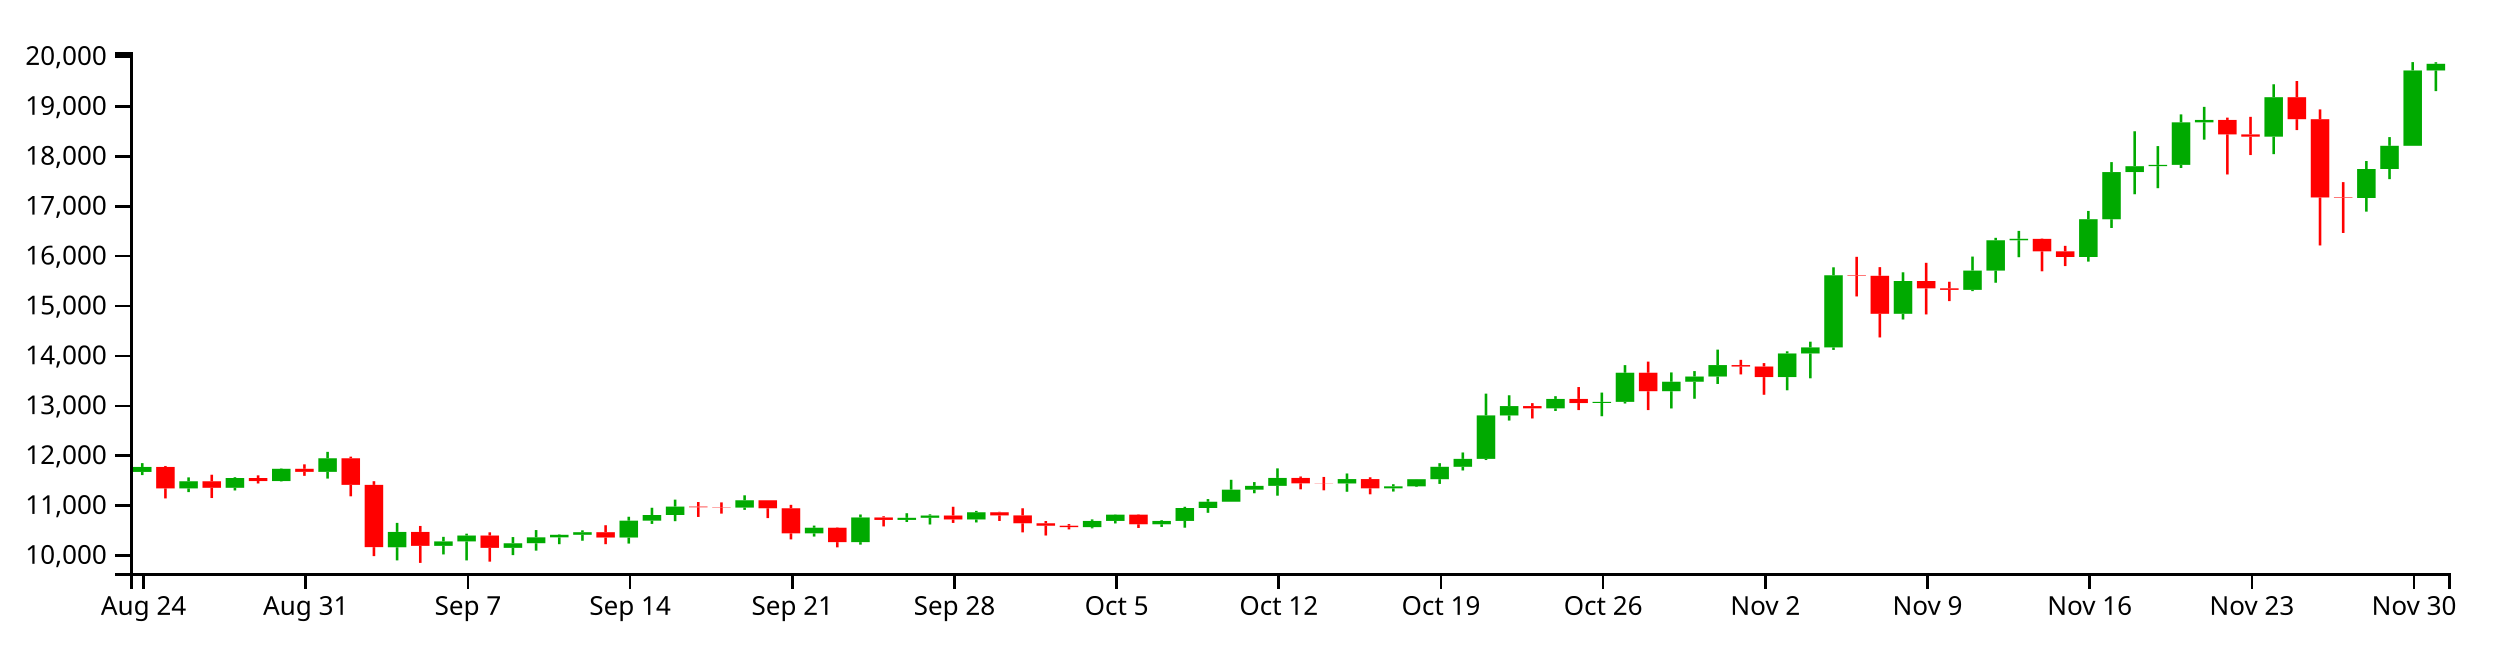
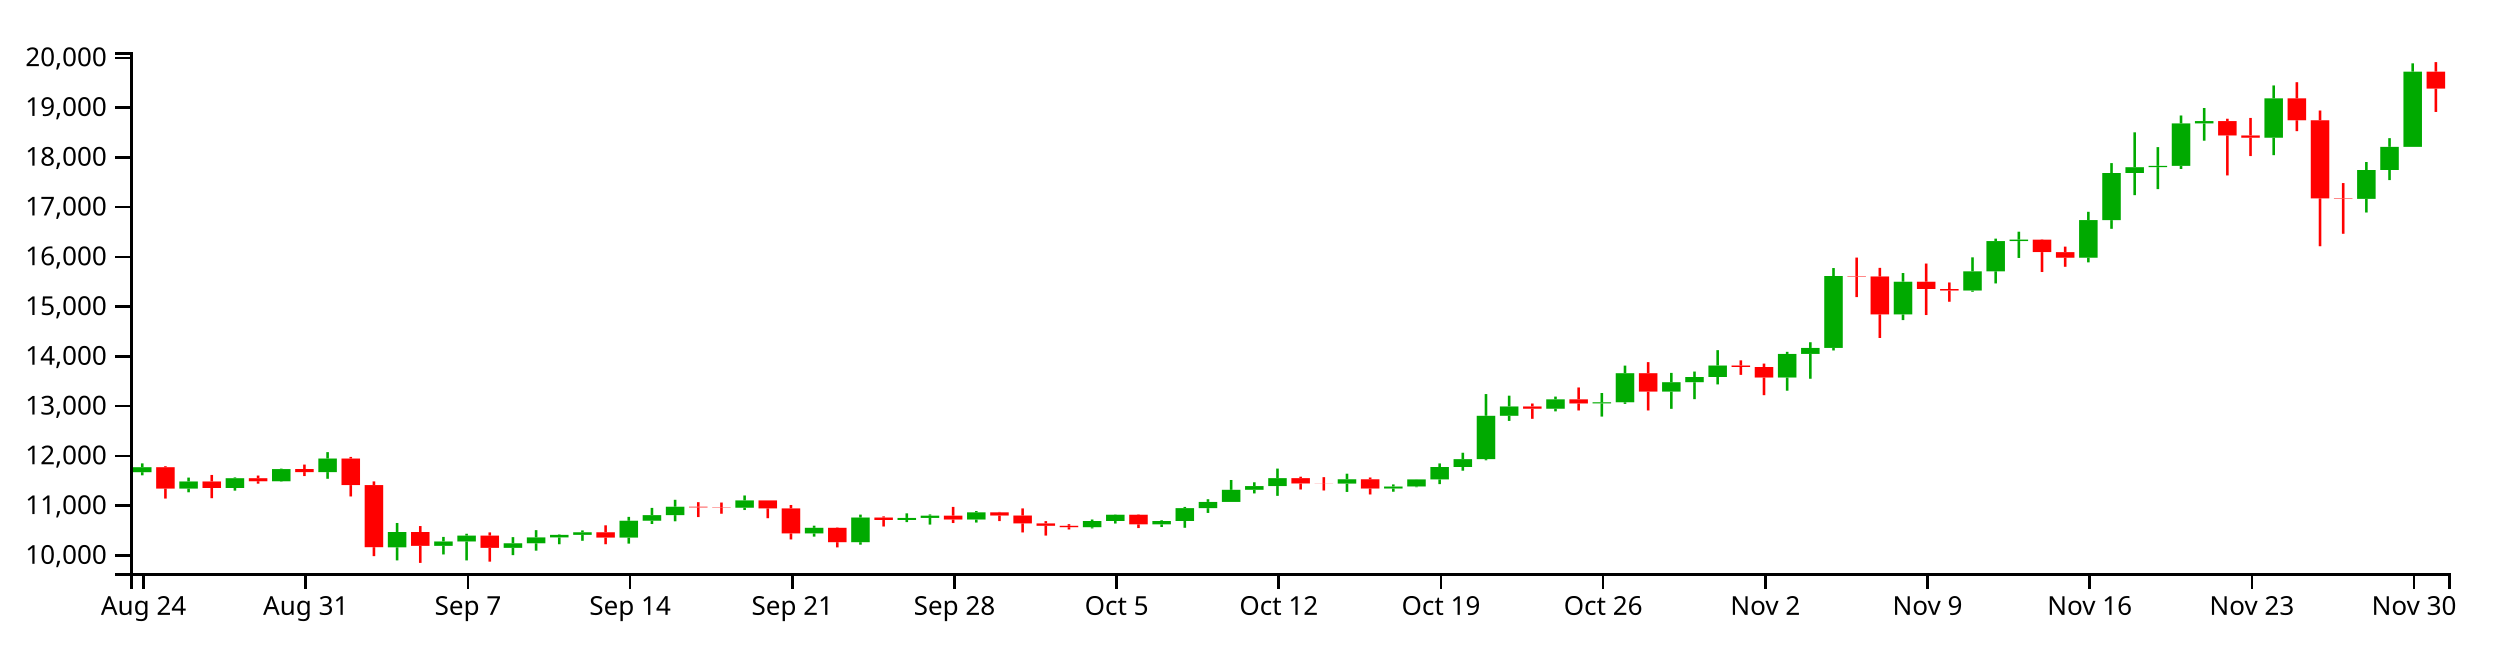
<svg xmlns="http://www.w3.org/2000/svg" version="1.1" width="960" height="250">
  <g transform="translate(50,20)">
    <style>.axis path,.axis line{fill:none;stroke:#000;shape-rendering:crispEdges;}path.candle{stroke:#000000;}path.candle.body{stroke-width:0;}path.candle.up{fill:#00AA00;stroke:#00AA00;}path.candle.down{fill:#FF0000;stroke:#FF0000;}</style>
    <g class="candlestick">
      <g class="data">
-         <path class="candle body up" d="M 1.068 161.227 l 7.117 0 L 8.185 159.31 l -7.117 0 L 1.068 161.227 M 18.86 167.543 l 7.117 0 L 25.978 164.804 l -7.117 0 L 18.86 167.543 M 36.653 167.314 l 7.117 0 L 43.77 163.549 l -7.117 0 L 36.653 167.314 M 54.446 164.719 l 7.117 0 L 61.563 160.019 l -7.117 0 L 54.446 164.719 M 72.239 161.2 l 7.117 0 L 79.356 155.981 l -7.117 0 L 72.239 161.2 M 98.928 190.152 l 7.117 0 L 106.046 184.252 l -7.117 0 L 98.928 190.152 M 116.721 189.608 l 7.117 0 L 123.838 187.893 l -7.117 0 L 116.721 189.608 M 125.618 187.899 l 7.117 0 L 132.735 185.647 l -7.117 0 L 125.618 187.899 M 143.411 190.375 l 7.117 0 L 150.528 188.602 l -7.117 0 L 143.411 190.375 M 152.307 188.6 l 7.117 0 L 159.424 186.348 l -7.117 0 L 152.307 188.6 M 161.204 186.348 l 7.117 0 L 168.321 185.37 l -7.117 0 L 161.204 186.348 M 170.1 185.37 l 7.117 0 L 177.217 184.354 l -7.117 0 L 170.1 185.37 M 187.893 186.425 l 7.117 0 L 195.01 179.932 l -7.117 0 L 187.893 186.425 M 196.789 179.932 l 7.117 0 L 203.906 177.757 l -7.117 0 L 196.789 179.932 M 205.686 177.758 l 7.117 0 L 212.803 174.525 l -7.117 0 L 205.686 177.758 M 232.375 174.919 l 7.117 0 L 239.492 172.099 l -7.117 0 L 232.375 174.919 M 259.064 184.808 l 7.117 0 L 266.182 182.655 l -7.117 0 L 259.064 184.808 M 276.857 188.175 l 7.117 0 L 283.974 178.695 l -7.117 0 L 276.857 188.175 M 294.65 179.648 l 7.117 0 L 301.767 178.843 l -7.117 0 L 294.65 179.648 M 303.547 178.843 l 7.117 0 L 310.664 177.968 l -7.117 0 L 303.547 178.843 M 321.339 179.465 l 7.117 0 L 328.457 176.7 l -7.117 0 L 321.339 179.465 M 365.822 182.416 l 7.117 0 L 372.939 180.03 l -7.117 0 L 365.822 182.416 M 374.718 180.03 l 7.117 0 L 381.835 177.624 l -7.117 0 L 374.718 180.03 M 392.511 181.313 l 7.117 0 L 399.628 180.035 l -7.117 0 L 392.511 181.313 M 401.407 180.035 l 7.117 0 L 408.525 175.069 l -7.117 0 L 401.407 180.035 M 410.304 175.072 l 7.117 0 L 417.421 172.673 l -7.117 0 L 410.304 175.072 M 419.2 172.673 l 7.117 0 L 426.317 168.026 l -7.117 0 L 419.2 172.673 M 428.097 168.026 l 7.117 0 L 435.214 166.574 l -7.117 0 L 428.097 168.026 M 436.993 166.574 l 7.117 0 L 444.11 163.524 l -7.117 0 L 436.993 166.574 M 463.683 165.638 l 7.117 0 L 470.8 163.967 l -7.117 0 L 463.683 165.638 M 481.475 167.528 l 7.117 0 L 488.593 166.743 l -7.117 0 L 481.475 167.528 M 490.372 166.741 l 7.117 0 L 497.489 164.005 l -7.117 0 L 490.372 166.741 M 499.268 164.005 l 7.117 0 L 506.385 159.247 l -7.117 0 L 499.268 164.005 M 508.165 159.247 l 7.117 0 L 515.282 156.21 l -7.117 0 L 508.165 159.247 M 517.061 156.21 l 7.117 0 L 524.178 139.525 l -7.117 0 L 517.061 156.21 M 525.958 139.529 l 7.117 0 L 533.075 135.931 l -7.117 0 L 525.958 139.529 M 543.75 136.802 l 7.117 0 L 550.868 133.188 l -7.117 0 L 543.75 136.802 M 561.543 134.76 l 7.117 0 L 568.661 134.328 l -7.117 0 L 561.543 134.76 M 570.44 134.329 l 7.117 0 L 577.557 123.141 l -7.117 0 L 570.44 134.329 M 588.233 130.225 l 7.117 0 L 595.35 126.598 l -7.117 0 L 588.233 130.225 M 597.129 126.598 l 7.117 0 L 604.246 124.598 l -7.117 0 L 597.129 126.598 M 606.026 124.598 l 7.117 0 L 613.143 120.175 l -7.117 0 L 606.026 124.598 M 632.715 124.799 l 7.117 0 L 639.832 115.72 l -7.117 0 L 632.715 124.799 M 641.611 115.72 l 7.117 0 L 648.729 113.412 l -7.117 0 L 641.611 115.72 M 650.508 113.412 l 7.117 0 L 657.625 85.71 l -7.117 0 L 650.508 113.412 M 677.197 100.494 l 7.117 0 L 684.314 87.911 l -7.117 0 L 677.197 100.494 M 703.886 91.319 l 7.117 0 L 711.004 83.904 l -7.117 0 L 703.886 91.319 M 712.783 83.904 l 7.117 0 L 719.9 72.264 l -7.117 0 L 712.783 83.904 M 721.679 72.264 l 7.117 0 L 728.796 71.711 l -7.117 0 L 721.679 72.264 M 748.369 78.679 l 7.117 0 L 755.486 64.185 l -7.117 0 L 748.369 78.679 M 757.265 64.194 l 7.117 0 L 764.382 46.065 l -7.117 0 L 757.265 64.194 M 766.162 46.065 l 7.117 0 L 773.279 43.829 l -7.117 0 L 766.162 46.065 M 775.058 43.798 l 7.117 0 L 782.175 43.317 l -7.117 0 L 775.058 43.798 M 783.954 43.318 l 7.117 0 L 791.072 26.979 l -7.117 0 L 783.954 43.318 M 792.851 26.979 l 7.117 0 L 799.968 26.057 l -7.117 0 L 792.851 26.979 M 819.54 32.49 l 7.117 0 L 826.657 17.317 l -7.117 0 L 819.54 32.49 M 855.126 56.025 l 7.117 0 L 862.243 44.907 l -7.117 0 L 855.126 56.025 M 864.022 44.907 l 7.117 0 L 871.14 35.996 l -7.117 0 L 864.022 44.907 M 872.919 35.996 l 7.117 0 L 880.036 7.051 l -7.117 0 L 872.919 35.996 M 881.815 7.051 l 7.117 0 L 888.932 4.487 l -7.117 0 L 881.815 7.051" />
-         <path class="candle body down" d="M 9.964 159.31 l 7.117 0 L 17.081 167.543 l -7.117 0 L 9.964 159.31 M 27.757 164.804 l 7.117 0 L 34.874 167.314 l -7.117 0 L 27.757 164.804 M 45.55 163.549 l 7.117 0 L 52.667 164.719 l -7.117 0 L 45.55 163.549 M 63.343 160.019 l 7.117 0 L 70.46 161.2 l -7.117 0 L 63.343 160.019 M 81.136 155.981 l 7.117 0 L 88.253 166.2 l -7.117 0 L 81.136 155.981 M 90.032 166.2 l 7.117 0 L 97.149 190.103 l -7.117 0 L 90.032 166.2 M 107.825 184.252 l 7.117 0 L 114.942 189.608 l -7.117 0 L 107.825 184.252 M 134.514 185.647 l 7.117 0 L 141.631 190.375 l -7.117 0 L 134.514 185.647 M 178.996 184.359 l 7.117 0 L 186.114 186.425 l -7.117 0 L 178.996 184.359 M 214.582 174.525 l 7.117 0 L 221.699 174.793 l -7.117 0 L 214.582 174.525 M 223.479 174.793 l 7.117 0 L 230.596 174.92 l -7.117 0 L 223.479 174.793 M 241.271 172.099 l 7.117 0 L 248.389 175.171 l -7.117 0 L 241.271 172.099 M 250.168 175.171 l 7.117 0 L 257.285 184.808 l -7.117 0 L 250.168 175.171 M 267.961 182.655 l 7.117 0 L 275.078 188.175 l -7.117 0 L 267.961 182.655 M 285.754 178.695 l 7.117 0 L 292.871 179.646 l -7.117 0 L 285.754 178.695 M 312.443 177.968 l 7.117 0 L 319.56 179.465 l -7.117 0 L 312.443 177.968 M 330.236 176.698 l 7.117 0 L 337.353 177.924 l -7.117 0 L 330.236 176.698 M 339.132 177.924 l 7.117 0 L 346.25 180.94 l -7.117 0 L 339.132 177.924 M 348.029 180.94 l 7.117 0 L 355.146 181.874 l -7.117 0 L 348.029 180.94 M 356.925 181.874 l 7.117 0 L 364.042 182.417 l -7.117 0 L 356.925 181.874 M 383.615 177.625 l 7.117 0 L 390.732 181.313 l -7.117 0 L 383.615 177.625 M 445.89 163.524 l 7.117 0 L 453.007 165.587 l -7.117 0 L 445.89 163.524 M 454.786 165.586 l 7.117 0 L 461.903 165.638 l -7.117 0 L 454.786 165.586 M 472.579 163.966 l 7.117 0 L 479.696 167.526 l -7.117 0 L 472.579 163.966 M 534.854 135.925 l 7.117 0 L 541.971 136.802 l -7.117 0 L 534.854 135.925 M 552.647 133.188 l 7.117 0 L 559.764 134.776 l -7.117 0 L 552.647 133.188 M 579.336 123.141 l 7.117 0 L 586.453 130.225 l -7.117 0 L 579.336 123.141 M 614.922 120.175 l 7.117 0 L 622.039 120.74 l -7.117 0 L 614.922 120.175 M 623.818 120.74 l 7.117 0 L 630.936 124.804 l -7.117 0 L 623.818 120.74 M 659.404 85.71 l 7.117 0 L 666.521 85.903 l -7.117 0 L 659.404 85.71 M 668.301 85.903 l 7.117 0 L 675.418 100.494 l -7.117 0 L 668.301 85.903 M 686.094 87.911 l 7.117 0 L 693.211 90.721 l -7.117 0 L 686.094 87.911 M 694.99 90.721 l 7.117 0 L 702.107 91.319 l -7.117 0 L 694.99 90.721 M 730.576 71.724 l 7.117 0 L 737.693 76.506 l -7.117 0 L 730.576 71.724 M 739.472 76.523 l 7.117 0 L 746.589 78.679 l -7.117 0 L 739.472 76.523 M 801.747 26.057 l 7.117 0 L 808.864 31.6 l -7.117 0 L 801.747 26.057 M 810.644 31.611 l 7.117 0 L 817.761 32.49 l -7.117 0 L 810.644 31.611 M 828.437 17.317 l 7.117 0 L 835.554 25.763 l -7.117 0 L 828.437 17.317 M 837.333 25.769 l 7.117 0 L 844.45 55.834 l -7.117 0 L 837.333 25.769 M 846.23 55.834 l 7.117 0 L 853.347 56.025 l -7.117 0 L 846.23 55.834" />
+         <path class="candle body up" d="M 1.068 161.313 l 7.117 0 L 8.185 159.401 l -7.117 0 L 1.068 161.313 M 18.86 167.614 l 7.117 0 L 25.978 164.881 l -7.117 0 L 18.86 167.614 M 36.653 167.385 l 7.117 0 L 43.77 163.63 l -7.117 0 L 36.653 167.385 M 54.446 164.797 l 7.117 0 L 61.563 160.109 l -7.117 0 L 54.446 164.797 M 72.239 161.287 l 7.117 0 L 79.356 156.08 l -7.117 0 L 72.239 161.287 M 98.928 190.167 l 7.117 0 L 106.046 184.282 l -7.117 0 L 98.928 190.167 M 116.721 189.624 l 7.117 0 L 123.838 187.913 l -7.117 0 L 116.721 189.624 M 125.618 187.919 l 7.117 0 L 132.735 185.673 l -7.117 0 L 125.618 187.919 M 143.411 190.389 l 7.117 0 L 150.528 188.621 l -7.117 0 L 143.411 190.389 M 152.307 188.619 l 7.117 0 L 159.424 186.372 l -7.117 0 L 152.307 188.619 M 161.204 186.372 l 7.117 0 L 168.321 185.397 l -7.117 0 L 161.204 186.372 M 170.1 185.397 l 7.117 0 L 177.217 184.383 l -7.117 0 L 170.1 185.397 M 187.893 186.449 l 7.117 0 L 195.01 179.972 l -7.117 0 L 187.893 186.449 M 196.789 179.972 l 7.117 0 L 203.906 177.802 l -7.117 0 L 196.789 179.972 M 205.686 177.803 l 7.117 0 L 212.803 174.578 l -7.117 0 L 205.686 177.803 M 232.375 174.972 l 7.117 0 L 239.492 172.158 l -7.117 0 L 232.375 174.972 M 259.064 184.836 l 7.117 0 L 266.182 182.688 l -7.117 0 L 259.064 184.836 M 276.857 188.195 l 7.117 0 L 283.974 178.738 l -7.117 0 L 276.857 188.195 M 294.65 179.689 l 7.117 0 L 301.767 178.886 l -7.117 0 L 294.65 179.689 M 303.547 178.886 l 7.117 0 L 310.664 178.013 l -7.117 0 L 303.547 178.886 M 321.339 179.507 l 7.117 0 L 328.457 176.748 l -7.117 0 L 321.339 179.507 M 365.822 182.45 l 7.117 0 L 372.939 180.07 l -7.117 0 L 365.822 182.45 M 374.718 180.07 l 7.117 0 L 381.835 177.67 l -7.117 0 L 374.718 180.07 M 392.511 181.35 l 7.117 0 L 399.628 180.075 l -7.117 0 L 392.511 181.35 M 401.407 180.074 l 7.117 0 L 408.525 175.122 l -7.117 0 L 401.407 180.074 M 410.304 175.124 l 7.117 0 L 417.421 172.731 l -7.117 0 L 410.304 175.124 M 419.2 172.731 l 7.117 0 L 426.317 168.096 l -7.117 0 L 419.2 172.731 M 428.097 168.096 l 7.117 0 L 435.214 166.647 l -7.117 0 L 428.097 168.096 M 436.993 166.647 l 7.117 0 L 444.11 163.604 l -7.117 0 L 436.993 166.647 M 463.683 165.713 l 7.117 0 L 470.8 164.046 l -7.117 0 L 463.683 165.713 M 481.475 167.598 l 7.117 0 L 488.593 166.816 l -7.117 0 L 481.475 167.598 M 490.372 166.813 l 7.117 0 L 497.489 164.084 l -7.117 0 L 490.372 166.813 M 499.268 164.084 l 7.117 0 L 506.385 159.338 l -7.117 0 L 499.268 164.084 M 508.165 159.338 l 7.117 0 L 515.282 156.309 l -7.117 0 L 508.165 159.338 M 517.061 156.309 l 7.117 0 L 524.178 139.664 l -7.117 0 L 517.061 156.309 M 525.958 139.668 l 7.117 0 L 533.075 136.08 l -7.117 0 L 525.958 139.668 M 543.75 136.949 l 7.117 0 L 550.868 133.343 l -7.117 0 L 543.75 136.949 M 561.543 134.912 l 7.117 0 L 568.661 134.481 l -7.117 0 L 561.543 134.912 M 570.44 134.482 l 7.117 0 L 577.557 123.321 l -7.117 0 L 570.44 134.482 M 588.233 130.387 l 7.117 0 L 595.35 126.77 l -7.117 0 L 588.233 130.387 M 597.129 126.77 l 7.117 0 L 604.246 124.775 l -7.117 0 L 597.129 126.77 M 606.026 124.775 l 7.117 0 L 613.143 120.362 l -7.117 0 L 606.026 124.775 M 632.715 124.975 l 7.117 0 L 639.832 115.918 l -7.117 0 L 632.715 124.975 M 641.611 115.918 l 7.117 0 L 648.729 113.616 l -7.117 0 L 641.611 115.918 M 650.508 113.616 l 7.117 0 L 657.625 85.982 l -7.117 0 L 650.508 113.616 M 677.197 100.73 l 7.117 0 L 684.314 88.178 l -7.117 0 L 677.197 100.73 M 703.886 91.578 l 7.117 0 L 711.004 84.182 l -7.117 0 L 703.886 91.578 M 712.783 84.181 l 7.117 0 L 719.9 72.57 l -7.117 0 L 712.783 84.181 M 721.679 72.57 l 7.117 0 L 728.796 72.019 l -7.117 0 L 721.679 72.57 M 748.369 78.969 l 7.117 0 L 755.486 64.511 l -7.117 0 L 748.369 78.969 M 757.265 64.52 l 7.117 0 L 764.382 46.436 l -7.117 0 L 757.265 64.52 M 766.162 46.436 l 7.117 0 L 773.279 44.205 l -7.117 0 L 766.162 46.436 M 775.058 44.174 l 7.117 0 L 782.175 43.695 l -7.117 0 L 775.058 44.174 M 783.954 43.695 l 7.117 0 L 791.072 27.396 l -7.117 0 L 783.954 43.695 M 792.851 27.397 l 7.117 0 L 799.968 26.477 l -7.117 0 L 792.851 27.397 M 819.54 32.894 l 7.117 0 L 826.657 17.758 l -7.117 0 L 819.54 32.894 M 855.126 56.37 l 7.117 0 L 862.243 45.28 l -7.117 0 L 855.126 56.37 M 864.022 45.281 l 7.117 0 L 871.14 36.391 l -7.117 0 L 864.022 45.281 M 872.919 36.391 l 7.117 0 L 880.036 7.518 l -7.117 0 L 872.919 36.391" />
+         <path class="candle body down" d="M 9.964 159.401 l 7.117 0 L 17.081 167.614 l -7.117 0 L 9.964 159.401 M 27.757 164.881 l 7.117 0 L 34.874 167.385 l -7.117 0 L 27.757 164.881 M 45.55 163.63 l 7.117 0 L 52.667 164.797 l -7.117 0 L 45.55 163.63 M 63.343 160.108 l 7.117 0 L 70.46 161.287 l -7.117 0 L 63.343 160.108 M 81.136 156.08 l 7.117 0 L 88.253 166.274 l -7.117 0 L 81.136 156.08 M 90.032 166.274 l 7.117 0 L 97.149 190.118 l -7.117 0 L 90.032 166.274 M 107.825 184.282 l 7.117 0 L 114.942 189.624 l -7.117 0 L 107.825 184.282 M 134.514 185.673 l 7.117 0 L 141.631 190.389 l -7.117 0 L 134.514 185.673 M 178.996 184.388 l 7.117 0 L 186.114 186.449 l -7.117 0 L 178.996 184.388 M 214.582 174.578 l 7.117 0 L 221.699 174.846 l -7.117 0 L 214.582 174.578 M 223.479 174.846 l 7.117 0 L 230.596 174.972 l -7.117 0 L 223.479 174.846 M 241.271 172.158 l 7.117 0 L 248.389 175.223 l -7.117 0 L 241.271 172.158 M 250.168 175.223 l 7.117 0 L 257.285 184.836 l -7.117 0 L 250.168 175.223 M 267.961 182.688 l 7.117 0 L 275.078 188.195 l -7.117 0 L 267.961 182.688 M 285.754 178.738 l 7.117 0 L 292.871 179.687 l -7.117 0 L 285.754 178.738 M 312.443 178.013 l 7.117 0 L 319.56 179.506 l -7.117 0 L 312.443 178.013 M 330.236 176.746 l 7.117 0 L 337.353 177.969 l -7.117 0 L 330.236 176.746 M 339.132 177.969 l 7.117 0 L 346.25 180.978 l -7.117 0 L 339.132 177.969 M 348.029 180.978 l 7.117 0 L 355.146 181.909 l -7.117 0 L 348.029 180.978 M 356.925 181.909 l 7.117 0 L 364.042 182.451 l -7.117 0 L 356.925 181.909 M 383.615 177.67 l 7.117 0 L 390.732 181.35 l -7.117 0 L 383.615 177.67 M 445.89 163.604 l 7.117 0 L 453.007 165.662 l -7.117 0 L 445.89 163.604 M 454.786 165.662 l 7.117 0 L 461.903 165.713 l -7.117 0 L 454.786 165.662 M 472.579 164.046 l 7.117 0 L 479.696 167.597 l -7.117 0 L 472.579 164.046 M 534.854 136.074 l 7.117 0 L 541.971 136.949 l -7.117 0 L 534.854 136.074 M 552.647 133.343 l 7.117 0 L 559.764 134.927 l -7.117 0 L 552.647 133.343 M 579.336 123.321 l 7.117 0 L 586.453 130.387 l -7.117 0 L 579.336 123.321 M 614.922 120.362 l 7.117 0 L 622.039 120.926 l -7.117 0 L 614.922 120.362 M 623.818 120.926 l 7.117 0 L 630.936 124.98 l -7.117 0 L 623.818 120.926 M 659.404 85.982 l 7.117 0 L 666.521 86.175 l -7.117 0 L 659.404 85.982 M 668.301 86.175 l 7.117 0 L 675.418 100.73 l -7.117 0 L 668.301 86.175 M 686.094 88.178 l 7.117 0 L 693.211 90.982 l -7.117 0 L 686.094 88.178 M 694.99 90.982 l 7.117 0 L 702.107 91.578 l -7.117 0 L 694.99 90.982 M 730.576 72.031 l 7.117 0 L 737.693 76.801 l -7.117 0 L 730.576 72.031 M 739.472 76.818 l 7.117 0 L 746.589 78.969 l -7.117 0 L 739.472 76.818 M 801.747 26.477 l 7.117 0 L 808.864 32.007 l -7.117 0 L 801.747 26.477 M 810.644 32.017 l 7.117 0 L 817.761 32.894 l -7.117 0 L 810.644 32.017 M 828.437 17.759 l 7.117 0 L 835.554 26.184 l -7.117 0 L 828.437 17.759 M 837.333 26.189 l 7.117 0 L 844.45 56.18 l -7.117 0 L 837.333 26.189 M 846.23 56.18 l 7.117 0 L 853.347 56.371 l -7.117 0 L 846.23 56.18 M 881.815 7.518 l 7.117 0 L 888.932 14.028 l -7.117 0 L 881.815 7.518" />
        <path class="candle body equal" />
-         <path class="candle wick up" d="M 4.626 157.84 L 4.626 159.31 M 4.626 161.227 L 4.626 162.435 M 22.419 163.311 L 22.419 164.804 M 22.419 167.543 L 22.419 168.969 M 40.212 163.248 L 40.212 163.549 M 40.212 167.314 L 40.212 168.339 M 58.005 159.869 L 58.005 160.019 M 58.005 164.719 L 58.005 164.869 M 75.798 153.512 L 75.798 155.981 M 75.798 161.2 L 75.798 163.777 M 102.487 180.788 L 102.487 184.252 M 102.487 190.152 L 102.487 195.186 M 120.28 186.151 L 120.28 187.893 M 120.28 189.608 L 120.28 192.9 M 129.176 184.932 L 129.176 185.647 M 129.176 187.899 L 129.176 195.196 M 146.969 186.23 L 146.969 188.602 M 146.969 190.375 L 146.969 193.165 M 155.866 183.541 L 155.866 186.348 M 155.866 188.6 L 155.866 191.444 M 164.762 185.184 L 164.762 185.37 M 164.762 186.348 L 164.762 188.97 M 173.659 183.644 L 173.659 184.354 M 173.659 185.37 L 173.659 187.643 M 191.451 178.433 L 191.451 179.932 M 191.451 186.425 L 191.451 188.733 M 200.348 174.984 L 200.348 177.757 M 200.348 179.932 L 200.348 181.183 M 209.244 171.862 L 209.244 174.525 M 209.244 177.758 L 209.244 180.134 M 235.934 170.199 L 235.934 172.099 M 235.934 174.919 L 235.934 175.801 M 262.623 181.829 L 262.623 182.655 M 262.623 184.808 L 262.623 186.039 M 280.416 177.566 L 280.416 178.695 M 280.416 188.175 L 280.416 189.143 M 298.209 177.074 L 298.209 178.843 M 298.209 179.648 L 298.209 180.451 M 307.105 177.494 L 307.105 177.968 M 307.105 178.843 L 307.105 181.406 M 324.898 176.181 L 324.898 176.7 M 324.898 179.465 L 324.898 180.619 M 369.38 179.451 L 369.38 180.03 M 369.38 182.416 L 369.38 182.88 M 378.277 177.513 L 378.277 177.624 M 378.277 180.03 L 378.277 181.007 M 396.07 179.738 L 396.07 180.035 M 396.07 181.313 L 396.07 182.338 M 404.966 174.601 L 404.966 175.069 M 404.966 180.035 L 404.966 182.64 M 413.862 171.639 L 413.862 172.673 M 413.862 175.072 L 413.862 176.92 M 422.759 164.237 L 422.759 168.026 M 422.759 172.673 L 422.759 172.676 M 431.655 165.118 L 431.655 166.574 M 431.655 168.026 L 431.655 169.41 M 440.552 159.85 L 440.552 163.524 M 440.552 166.574 L 440.552 170.348 M 467.241 161.817 L 467.241 163.967 M 467.241 165.638 L 467.241 168.838 M 485.034 165.934 L 485.034 166.743 M 485.034 167.528 L 485.034 168.758 M 493.93 163.969 L 493.93 164.005 M 493.93 166.741 L 493.93 167.011 M 502.827 157.858 L 502.827 159.247 M 502.827 164.005 L 502.827 165.828 M 511.723 153.751 L 511.723 156.21 M 511.723 159.247 L 511.723 160.663 M 520.62 131.158 L 520.62 139.525 M 520.62 156.21 L 520.62 156.652 M 529.516 131.784 L 529.516 135.931 M 529.516 139.529 L 529.516 141.495 M 547.309 132.134 L 547.309 133.188 M 547.309 136.802 L 547.309 137.819 M 565.102 130.753 L 565.102 134.328 M 565.102 134.76 L 565.102 139.83 M 573.998 120.207 L 573.998 123.141 M 573.998 134.329 L 573.998 134.948 M 591.791 123.012 L 591.791 126.598 M 591.791 130.225 L 591.791 136.846 M 600.688 122.493 L 600.688 124.598 M 600.688 126.598 L 600.688 133.125 M 609.584 114.255 L 609.584 120.175 M 609.584 124.598 L 609.584 127.445 M 636.273 114.904 L 636.273 115.72 M 636.273 124.799 L 636.273 129.869 M 645.17 111.209 L 645.17 113.412 M 645.17 115.72 L 645.17 125.27 M 654.066 82.645 L 654.066 85.71 M 654.066 113.412 L 654.066 114.378 M 680.756 84.56 L 680.756 87.911 M 680.756 100.494 L 680.756 102.686 M 707.445 78.526 L 707.445 83.904 M 707.445 91.319 L 707.445 91.789 M 716.341 71.328 L 716.341 72.264 M 716.341 83.904 L 716.341 88.571 M 725.238 68.66 L 725.238 71.711 M 725.238 72.264 L 725.238 78.768 M 751.927 60.997 L 751.927 64.185 M 751.927 78.679 L 751.927 80.461 M 760.824 42.245 L 760.824 46.065 M 760.824 64.194 L 760.824 67.548 M 769.72 30.403 L 769.72 43.829 M 769.72 46.065 L 769.72 54.589 M 778.617 36.095 L 778.617 43.317 M 778.617 43.798 L 778.617 52.267 M 787.513 23.922 L 787.513 26.979 M 787.513 43.318 L 787.513 44.52 M 796.409 21.036 L 796.409 26.057 M 796.409 26.979 L 796.409 33.628 M 823.099 12.356 L 823.099 17.317 M 823.099 32.49 L 823.099 39.195 M 858.685 41.829 L 858.685 44.907 M 858.685 56.025 L 858.685 61.273 M 867.581 32.642 L 867.581 35.996 M 867.581 44.907 L 867.581 48.793 M 876.477 3.846 L 876.477 7.051 M 876.477 35.996 L 876.477 35.996 M 885.374 3.891 L 885.374 4.487 M 885.374 7.051 L 885.374 14.992" style="stroke-width: 1px;" />
-         <path class="candle wick down" d="M 13.523 158.933 L 13.523 159.31 M 13.523 167.543 L 13.523 171.39 M 31.315 162.298 L 31.315 164.804 M 31.315 167.314 L 31.315 171.249 M 49.108 162.532 L 49.108 163.549 M 49.108 164.719 L 49.108 165.654 M 66.901 158.303 L 66.901 160.019 M 66.901 161.2 L 66.901 162.724 M 84.694 155.356 L 84.694 155.981 M 84.694 166.2 L 84.694 170.576 M 93.591 164.781 L 93.591 166.2 M 93.591 190.103 L 93.591 193.552 M 111.383 181.964 L 111.383 184.252 M 111.383 189.608 L 111.383 196.154 M 138.073 184.41 L 138.073 185.647 M 138.073 190.375 L 138.073 195.675 M 182.555 181.688 L 182.555 184.359 M 182.555 186.425 L 182.555 188.97 M 218.141 172.773 L 218.141 174.525 M 218.141 174.793 L 218.141 178.513 M 227.037 172.915 L 227.037 174.793 M 227.037 174.92 L 227.037 177.229 M 244.83 172.099 L 244.83 172.099 M 244.83 175.171 L 244.83 178.95 M 253.727 173.857 L 253.727 175.171 M 253.727 184.808 L 253.727 187.124 M 271.519 182.511 L 271.519 182.655 M 271.519 188.175 L 271.519 190.18 M 289.312 178.231 L 289.312 178.695 M 289.312 179.646 L 289.312 182.145 M 316.002 174.601 L 316.002 177.968 M 316.002 179.465 L 316.002 180.809 M 333.794 176.53 L 333.794 176.698 M 333.794 177.924 L 333.794 180.059 M 342.691 175.176 L 342.691 177.924 M 342.691 180.94 L 342.691 184.429 M 351.587 180.068 L 351.587 180.94 M 351.587 181.874 L 351.587 185.636 M 360.484 181.238 L 360.484 181.874 M 360.484 182.417 L 360.484 183.29 M 387.173 177.475 L 387.173 177.625 M 387.173 181.313 L 387.173 182.743 M 449.448 162.973 L 449.448 163.524 M 449.448 165.587 L 449.448 167.896 M 458.345 163.146 L 458.345 165.586 M 458.345 165.638 L 458.345 168.279 M 476.138 163.276 L 476.138 163.966 M 476.138 167.526 L 476.138 169.812 M 538.413 134.798 L 538.413 135.925 M 538.413 136.802 L 538.413 140.691 M 556.206 128.623 L 556.206 133.188 M 556.206 134.776 L 556.206 137.474 M 582.895 118.863 L 582.895 123.141 M 582.895 130.225 L 582.895 137.474 M 618.481 118.182 L 618.481 120.175 M 618.481 120.74 L 618.481 123.776 M 627.377 119.427 L 627.377 120.74 M 627.377 124.804 L 627.377 131.592 M 662.963 78.622 L 662.963 85.71 M 662.963 85.903 L 662.963 93.833 M 671.859 82.577 L 671.859 85.903 M 671.859 100.494 L 671.859 109.576 M 689.652 80.92 L 689.652 87.911 M 689.652 90.721 L 689.652 100.738 M 698.549 88.2 L 698.549 90.721 M 698.549 91.319 L 698.549 95.625 M 734.134 71.591 L 734.134 71.724 M 734.134 76.506 L 734.134 84.177 M 743.031 74.407 L 743.031 76.523 M 743.031 78.679 L 743.031 82.171 M 805.306 25.172 L 805.306 26.057 M 805.306 31.6 L 805.306 46.995 M 814.202 24.865 L 814.202 31.611 M 814.202 32.49 L 814.202 39.54 M 831.995 11.106 L 831.995 17.317 M 831.995 25.763 L 831.995 29.956 M 840.892 22.01 L 840.892 25.769 M 840.892 55.834 L 840.892 74.254 M 849.788 49.931 L 849.788 55.834 M 849.788 56.025 L 849.788 69.463" style="stroke-width: 1px;" />
+         <path class="candle wick up" d="M 4.626 157.935 L 4.626 159.401 M 4.626 161.313 L 4.626 162.518 M 22.419 163.393 L 22.419 164.881 M 22.419 167.614 L 22.419 169.036 M 40.212 163.329 L 40.212 163.63 M 40.212 167.385 L 40.212 168.408 M 58.005 159.959 L 58.005 160.109 M 58.005 164.797 L 58.005 164.947 M 75.798 153.617 L 75.798 156.08 M 75.798 161.287 L 75.798 163.857 M 102.487 180.826 L 102.487 184.282 M 102.487 190.167 L 102.487 195.189 M 120.28 186.176 L 120.28 187.913 M 120.28 189.624 L 120.28 192.908 M 129.176 184.96 L 129.176 185.673 M 129.176 187.919 L 129.176 195.198 M 146.969 186.255 L 146.969 188.621 M 146.969 190.389 L 146.969 193.172 M 155.866 183.573 L 155.866 186.372 M 155.866 188.619 L 155.866 191.456 M 164.762 185.211 L 164.762 185.397 M 164.762 186.372 L 164.762 188.987 M 173.659 183.675 L 173.659 184.383 M 173.659 185.397 L 173.659 187.664 M 191.451 178.477 L 191.451 179.972 M 191.451 186.449 L 191.451 188.752 M 200.348 175.036 L 200.348 177.802 M 200.348 179.972 L 200.348 181.219 M 209.244 171.922 L 209.244 174.578 M 209.244 177.803 L 209.244 180.173 M 235.934 170.263 L 235.934 172.158 M 235.934 174.972 L 235.934 175.852 M 262.623 181.865 L 262.623 182.688 M 262.623 184.836 L 262.623 186.064 M 280.416 177.612 L 280.416 178.738 M 280.416 188.195 L 280.416 189.161 M 298.209 177.121 L 298.209 178.886 M 298.209 179.689 L 298.209 180.489 M 307.105 177.54 L 307.105 178.013 M 307.105 178.886 L 307.105 181.442 M 324.898 176.231 L 324.898 176.748 M 324.898 179.507 L 324.898 180.658 M 369.38 179.492 L 369.38 180.07 M 369.38 182.45 L 369.38 182.913 M 378.277 177.559 L 378.277 177.67 M 378.277 180.07 L 378.277 181.044 M 396.07 179.779 L 396.07 180.075 M 396.07 181.35 L 396.07 182.372 M 404.966 174.655 L 404.966 175.122 M 404.966 180.074 L 404.966 182.673 M 413.862 171.699 L 413.862 172.731 M 413.862 175.124 L 413.862 176.967 M 422.759 164.316 L 422.759 168.096 M 422.759 172.731 L 422.759 172.734 M 431.655 165.195 L 431.655 166.647 M 431.655 168.096 L 431.655 169.476 M 440.552 159.939 L 440.552 163.604 M 440.552 166.647 L 440.552 170.412 M 467.241 161.902 L 467.241 164.046 M 467.241 165.713 L 467.241 168.906 M 485.034 166.009 L 485.034 166.816 M 485.034 167.598 L 485.034 168.826 M 493.93 164.048 L 493.93 164.084 M 493.93 166.813 L 493.93 167.083 M 502.827 157.952 L 502.827 159.338 M 502.827 164.084 L 502.827 165.903 M 511.723 153.855 L 511.723 156.309 M 511.723 159.338 L 511.723 160.75 M 520.62 131.318 L 520.62 139.664 M 520.62 156.309 L 520.62 156.749 M 529.516 131.943 L 529.516 136.08 M 529.516 139.668 L 529.516 141.63 M 547.309 132.292 L 547.309 133.343 M 547.309 136.949 L 547.309 137.963 M 565.102 130.915 L 565.102 134.481 M 565.102 134.912 L 565.102 139.969 M 573.998 120.395 L 573.998 123.321 M 573.998 134.482 L 573.998 135.099 M 591.791 123.192 L 591.791 126.77 M 591.791 130.387 L 591.791 136.993 M 600.688 122.675 L 600.688 124.775 M 600.688 126.77 L 600.688 133.281 M 609.584 114.457 L 609.584 120.362 M 609.584 124.775 L 609.584 127.614 M 636.273 115.105 L 636.273 115.918 M 636.273 124.975 L 636.273 130.032 M 645.17 111.418 L 645.17 113.616 M 645.17 115.918 L 645.17 125.445 M 654.066 82.925 L 654.066 85.982 M 654.066 113.616 L 654.066 114.58 M 680.756 84.836 L 680.756 88.178 M 680.756 100.73 L 680.756 102.917 M 707.445 78.816 L 707.445 84.182 M 707.445 91.578 L 707.445 92.047 M 716.341 71.636 L 716.341 72.57 M 716.341 84.181 L 716.341 88.837 M 725.238 68.974 L 725.238 72.019 M 725.238 72.57 L 725.238 79.058 M 751.927 61.33 L 751.927 64.511 M 751.927 78.969 L 751.927 80.746 M 760.824 42.625 L 760.824 46.436 M 760.824 64.52 L 760.824 67.866 M 769.72 30.812 L 769.72 44.205 M 769.72 46.436 L 769.72 54.939 M 778.617 36.49 L 778.617 43.695 M 778.617 44.174 L 778.617 52.623 M 787.513 24.347 L 787.513 27.396 M 787.513 43.695 L 787.513 44.894 M 796.409 21.468 L 796.409 26.477 M 796.409 27.397 L 796.409 34.029 M 823.099 12.809 L 823.099 17.758 M 823.099 32.894 L 823.099 39.583 M 858.685 42.21 L 858.685 45.28 M 858.685 56.37 L 858.685 61.606 M 867.581 33.046 L 867.581 36.391 M 867.581 45.281 L 867.581 49.157 M 876.477 4.321 L 876.477 7.518 M 876.477 36.391 L 876.477 36.391" style="stroke-width: 1px;" />
+         <path class="candle wick down" d="M 13.523 159.025 L 13.523 159.401 M 13.523 167.614 L 13.523 171.451 M 31.315 162.382 L 31.315 164.881 M 31.315 167.385 L 31.315 171.31 M 49.108 162.615 L 49.108 163.63 M 49.108 164.797 L 49.108 165.729 M 66.901 158.396 L 66.901 160.108 M 66.901 161.287 L 66.901 162.806 M 84.694 155.457 L 84.694 156.08 M 84.694 166.274 L 84.694 170.64 M 93.591 164.859 L 93.591 166.274 M 93.591 190.118 L 93.591 193.559 M 111.383 181.999 L 111.383 184.282 M 111.383 189.624 L 111.383 196.154 M 138.073 184.439 L 138.073 185.673 M 138.073 190.389 L 138.073 195.676 M 182.555 181.723 L 182.555 184.388 M 182.555 186.449 L 182.555 188.987 M 218.141 172.83 L 218.141 174.578 M 218.141 174.846 L 218.141 178.556 M 227.037 172.972 L 227.037 174.846 M 227.037 174.972 L 227.037 177.276 M 244.83 172.158 L 244.83 172.158 M 244.83 175.223 L 244.83 178.993 M 253.727 173.912 L 253.727 175.223 M 253.727 184.836 L 253.727 187.146 M 271.519 182.544 L 271.519 182.688 M 271.519 188.195 L 271.519 190.195 M 289.312 178.276 L 289.312 178.738 M 289.312 179.687 L 289.312 182.18 M 316.002 174.655 L 316.002 178.013 M 316.002 179.506 L 316.002 180.846 M 333.794 176.578 L 333.794 176.746 M 333.794 177.969 L 333.794 180.099 M 342.691 175.228 L 342.691 177.969 M 342.691 180.978 L 342.691 184.458 M 351.587 180.108 L 351.587 180.978 M 351.587 181.909 L 351.587 185.662 M 360.484 181.275 L 360.484 181.909 M 360.484 182.451 L 360.484 183.322 M 387.173 177.521 L 387.173 177.67 M 387.173 181.35 L 387.173 182.777 M 449.448 163.055 L 449.448 163.604 M 449.448 165.662 L 449.448 167.966 M 458.345 163.227 L 458.345 165.662 M 458.345 165.713 L 458.345 168.348 M 476.138 163.358 L 476.138 164.046 M 476.138 167.597 L 476.138 169.877 M 538.413 134.949 L 538.413 136.074 M 538.413 136.949 L 538.413 140.828 M 556.206 128.79 L 556.206 133.343 M 556.206 134.927 L 556.206 137.619 M 582.895 119.053 L 582.895 123.321 M 582.895 130.387 L 582.895 137.619 M 618.481 118.375 L 618.481 120.362 M 618.481 120.926 L 618.481 123.955 M 627.377 119.617 L 627.377 120.926 M 627.377 124.98 L 627.377 131.751 M 662.963 78.912 L 662.963 85.982 M 662.963 86.175 L 662.963 94.085 M 671.859 82.858 L 671.859 86.175 M 671.859 100.73 L 671.859 109.79 M 689.652 81.205 L 689.652 88.178 M 689.652 90.982 L 689.652 100.974 M 698.549 88.467 L 698.549 90.982 M 698.549 91.578 L 698.549 95.873 M 734.134 71.898 L 734.134 72.031 M 734.134 76.801 L 734.134 84.454 M 743.031 74.707 L 743.031 76.818 M 743.031 78.969 L 743.031 82.452 M 805.306 25.594 L 805.306 26.477 M 805.306 32.007 L 805.306 47.363 M 814.202 25.288 L 814.202 32.017 M 814.202 32.894 L 814.202 39.927 M 831.995 11.563 L 831.995 17.759 M 831.995 26.184 L 831.995 30.366 M 840.892 22.44 L 840.892 26.189 M 840.892 56.18 L 840.892 74.555 M 849.788 50.292 L 849.788 56.18 M 849.788 56.371 L 849.788 69.775 M 885.374 3.846 L 885.374 7.518 M 885.374 14.028 L 885.374 22.995" style="stroke-width: 1px;" />
        <path class="candle wick equal" style="stroke-width: 1px;" />
      </g>
    </g>
    <g class="x axis" transform="translate(0,200)" fill="none" font-size="10" font-family="sans-serif" text-anchor="middle">
      <path class="domain" stroke="#000" d="M0.5,6V0.5H890.5V6" />
      <g class="tick" opacity="1" transform="translate(4.62615,0)">
        <line stroke="#000" y2="6" x1="0.5" x2="0.5" />
        <text fill="#000" y="9" x="0.5" dy="0.71em">Aug 24</text>
      </g>
      <g class="tick" opacity="1" transform="translate(66.90124,0)">
        <line stroke="#000" y2="6" x1="0.5" x2="0.5" />
        <text fill="#000" y="9" x="0.5" dy="0.71em">Aug 31</text>
      </g>
      <g class="tick" opacity="1" transform="translate(129.1763,0)">
        <line stroke="#000" y2="6" x1="0.5" x2="0.5" />
        <text fill="#000" y="9" x="0.5" dy="0.71em">Sep  7</text>
      </g>
      <g class="tick" opacity="1" transform="translate(191.4514,0)">
        <line stroke="#000" y2="6" x1="0.5" x2="0.5" />
        <text fill="#000" y="9" x="0.5" dy="0.71em">Sep 14</text>
      </g>
      <g class="tick" opacity="1" transform="translate(253.7265,0)">
        <line stroke="#000" y2="6" x1="0.5" x2="0.5" />
        <text fill="#000" y="9" x="0.5" dy="0.71em">Sep 21</text>
      </g>
      <g class="tick" opacity="1" transform="translate(316.0016,0)">
        <line stroke="#000" y2="6" x1="0.5" x2="0.5" />
        <text fill="#000" y="9" x="0.5" dy="0.71em">Sep 28</text>
      </g>
      <g class="tick" opacity="1" transform="translate(378.2767,0)">
        <line stroke="#000" y2="6" x1="0.5" x2="0.5" />
        <text fill="#000" y="9" x="0.5" dy="0.71em">Oct  5</text>
      </g>
      <g class="tick" opacity="1" transform="translate(440.5518,0)">
        <line stroke="#000" y2="6" x1="0.5" x2="0.5" />
        <text fill="#000" y="9" x="0.5" dy="0.71em">Oct 12</text>
      </g>
      <g class="tick" opacity="1" transform="translate(502.8269,0)">
        <line stroke="#000" y2="6" x1="0.5" x2="0.5" />
        <text fill="#000" y="9" x="0.5" dy="0.71em">Oct 19</text>
      </g>
      <g class="tick" opacity="1" transform="translate(565.102,0)">
        <line stroke="#000" y2="6" x1="0.5" x2="0.5" />
        <text fill="#000" y="9" x="0.5" dy="0.71em">Oct 26</text>
      </g>
      <g class="tick" opacity="1" transform="translate(627.377,0)">
        <line stroke="#000" y2="6" x1="0.5" x2="0.5" />
        <text fill="#000" y="9" x="0.5" dy="0.71em">Nov  2</text>
      </g>
      <g class="tick" opacity="1" transform="translate(689.6521,0)">
        <line stroke="#000" y2="6" x1="0.5" x2="0.5" />
        <text fill="#000" y="9" x="0.5" dy="0.71em">Nov  9</text>
      </g>
      <g class="tick" opacity="1" transform="translate(751.9272,0)">
        <line stroke="#000" y2="6" x1="0.5" x2="0.5" />
        <text fill="#000" y="9" x="0.5" dy="0.71em">Nov 16</text>
      </g>
      <g class="tick" opacity="1" transform="translate(814.2023,0)">
        <line stroke="#000" y2="6" x1="0.5" x2="0.5" />
        <text fill="#000" y="9" x="0.5" dy="0.71em">Nov 23</text>
      </g>
      <g class="tick" opacity="1" transform="translate(876.4774,0)">
        <line stroke="#000" y2="6" x1="0.5" x2="0.5" />
        <text fill="#000" y="9" x="0.5" dy="0.71em">Nov 30</text>
      </g>
    </g>
    <g class="y axis" fill="none" font-size="10" font-family="sans-serif" text-anchor="end">
      <path class="domain" stroke="#000" d="M-6,200.5H0.5V0.5H-6" />
-       <g class="tick" opacity="1" transform="translate(0,192.8013)">
+       <g class="tick" opacity="1" transform="translate(0,192.8095)">
        <line stroke="#000" x2="-6" y1="0.5" y2="0.5" />
        <text fill="#000" x="-9" y="0.5" dy="0.32em">10,000</text>
      </g>
-       <g class="tick" opacity="1" transform="translate(0,173.6436)">
+       <g class="tick" opacity="1" transform="translate(0,173.6992)">
        <line stroke="#000" x2="-6" y1="0.5" y2="0.5" />
        <text fill="#000" x="-9" y="0.5" dy="0.32em">11,000</text>
      </g>
-       <g class="tick" opacity="1" transform="translate(0,154.4859)">
+       <g class="tick" opacity="1" transform="translate(0,154.5888)">
        <line stroke="#000" x2="-6" y1="0.5" y2="0.5" />
        <text fill="#000" x="-9" y="0.5" dy="0.32em">12,000</text>
      </g>
-       <g class="tick" opacity="1" transform="translate(0,135.3283)">
+       <g class="tick" opacity="1" transform="translate(0,135.4784)">
        <line stroke="#000" x2="-6" y1="0.5" y2="0.5" />
        <text fill="#000" x="-9" y="0.5" dy="0.32em">13,000</text>
      </g>
-       <g class="tick" opacity="1" transform="translate(0,116.1706)">
+       <g class="tick" opacity="1" transform="translate(0,116.368)">
        <line stroke="#000" x2="-6" y1="0.5" y2="0.5" />
        <text fill="#000" x="-9" y="0.5" dy="0.32em">14,000</text>
      </g>
-       <g class="tick" opacity="1" transform="translate(0,97.01294)">
+       <g class="tick" opacity="1" transform="translate(0,97.25766)">
        <line stroke="#000" x2="-6" y1="0.5" y2="0.5" />
        <text fill="#000" x="-9" y="0.5" dy="0.32em">15,000</text>
      </g>
-       <g class="tick" opacity="1" transform="translate(0,77.85527)">
+       <g class="tick" opacity="1" transform="translate(0,78.14729)">
        <line stroke="#000" x2="-6" y1="0.5" y2="0.5" />
        <text fill="#000" x="-9" y="0.5" dy="0.32em">16,000</text>
      </g>
-       <g class="tick" opacity="1" transform="translate(0,58.69761)">
+       <g class="tick" opacity="1" transform="translate(0,59.03691)">
        <line stroke="#000" x2="-6" y1="0.5" y2="0.5" />
        <text fill="#000" x="-9" y="0.5" dy="0.32em">17,000</text>
      </g>
-       <g class="tick" opacity="1" transform="translate(0,39.53995)">
+       <g class="tick" opacity="1" transform="translate(0,39.92654)">
        <line stroke="#000" x2="-6" y1="0.5" y2="0.5" />
        <text fill="#000" x="-9" y="0.5" dy="0.32em">18,000</text>
      </g>
-       <g class="tick" opacity="1" transform="translate(0,20.38228)">
+       <g class="tick" opacity="1" transform="translate(0,20.81617)">
        <line stroke="#000" x2="-6" y1="0.5" y2="0.5" />
        <text fill="#000" x="-9" y="0.5" dy="0.32em">19,000</text>
      </g>
-       <g class="tick" opacity="1" transform="translate(0,1.224619)">
+       <g class="tick" opacity="1" transform="translate(0,1.705792)">
        <line stroke="#000" x2="-6" y1="0.5" y2="0.5" />
        <text fill="#000" x="-9" y="0.5" dy="0.32em">20,000</text>
      </g>
      <text transform="rotate(-90)" y="6" dy=".71em" style="text-anchor: end;">Price ($)</text>
    </g>
  </g>
</svg>
